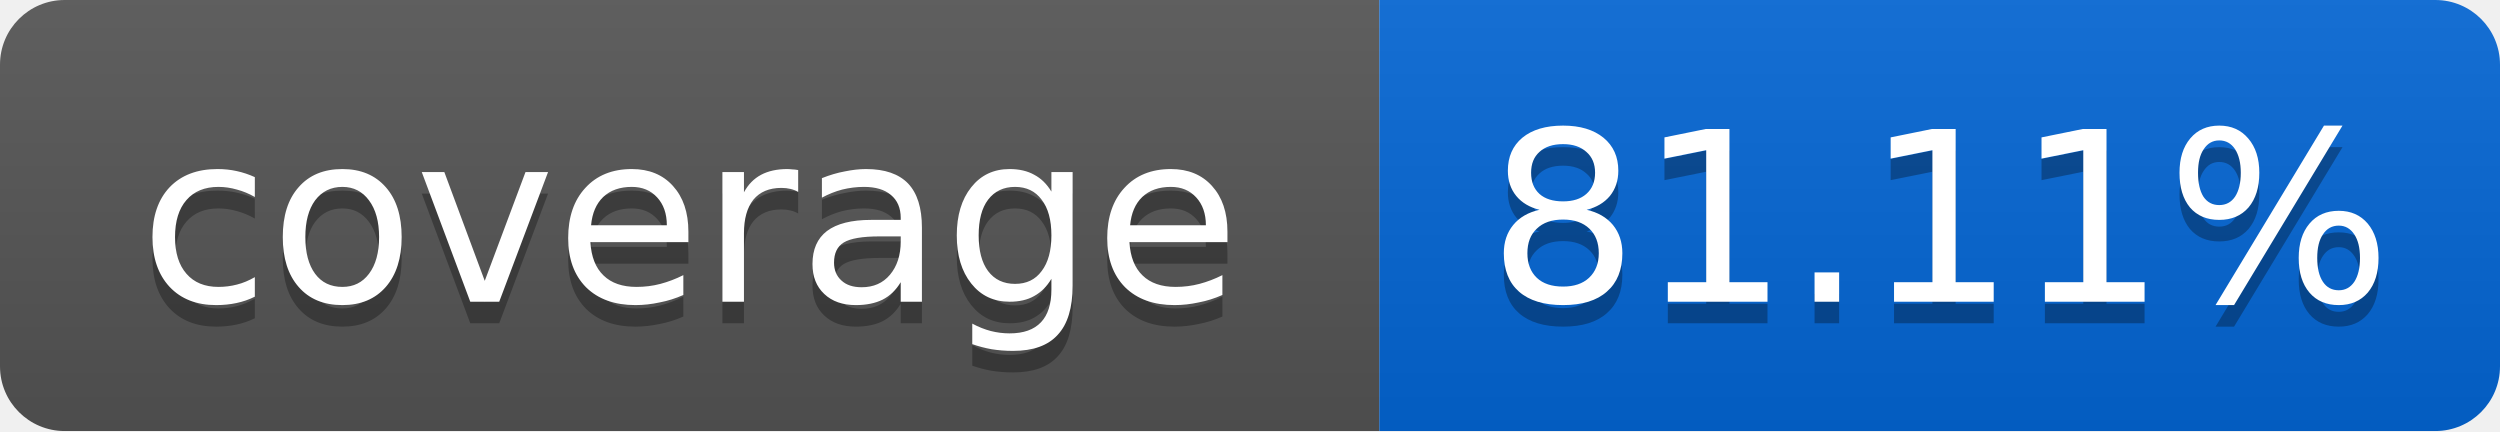
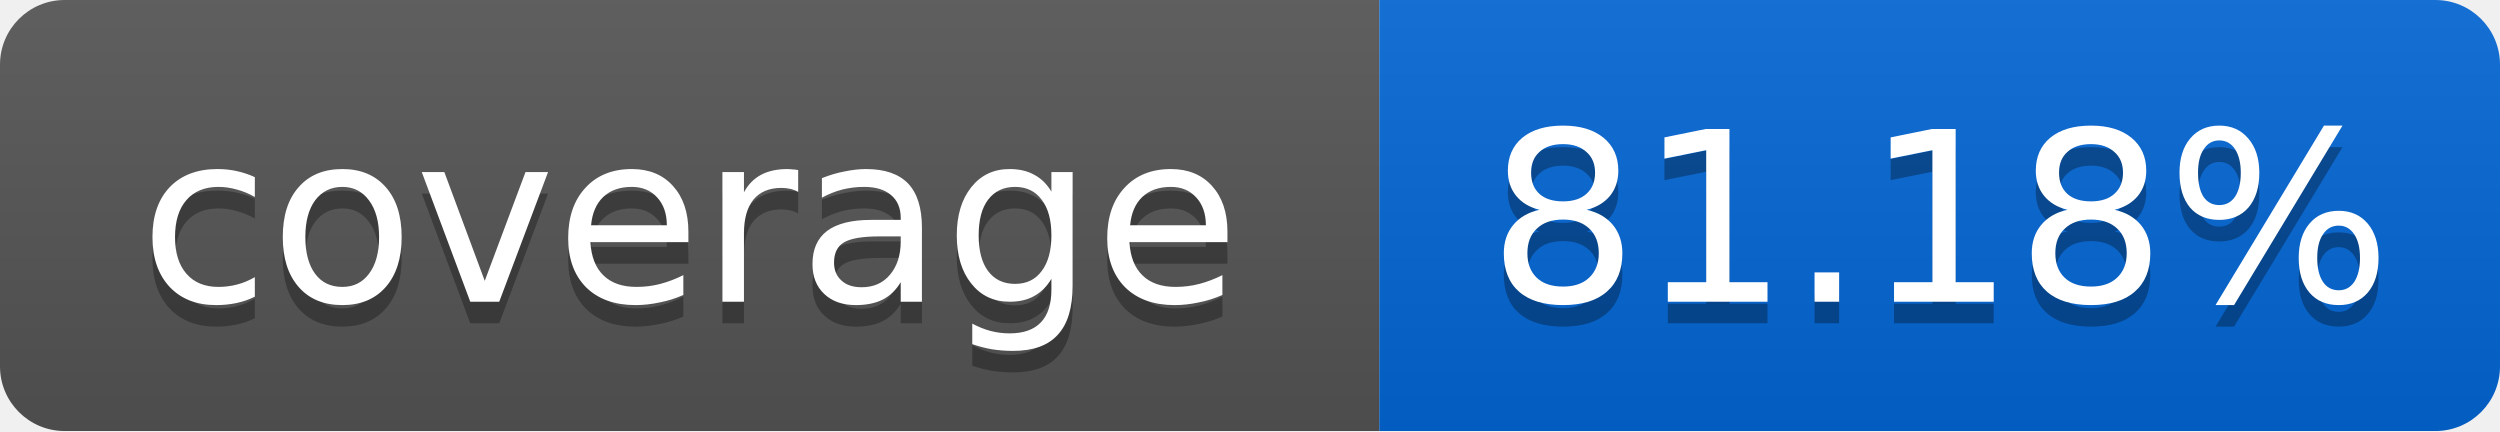
<svg xmlns="http://www.w3.org/2000/svg" width="116" height="20">
  <linearGradient id="smooth" x2="0" y2="100%">
    <stop offset="0" stop-color="#bbb" stop-opacity=".1" />
    <stop offset="1" stop-opacity=".1" />
  </linearGradient>
  <mask id="round">
    <rect width="116" height="20" rx="3" fill="#fff" />
  </mask>
  <g mask="url(#round)">
    <rect width="64" height="20" fill="#555" />
    <rect x="64" width="52" height="20" fill="#0366D6" />
    <rect width="116" height="20" fill="url(#smooth)" />
  </g>
  <g fill="#fff" text-anchor="middle" font-family="DejaVu Sans,Verdana,Geneva,sans-serif" font-size="11">
    <text x="32" y="15" fill="#010101" fill-opacity=".3">coverage</text>
    <text x="32" y="14">coverage</text>
-     <text x="90" y="15" fill="#010101" fill-opacity=".3">81.11%</text>
-     <text x="90" y="14">81.11%</text>
+     <text x="90" y="15" fill="#010101" fill-opacity=".3">81.18%</text>
+     <text x="90" y="14">81.18%</text>
  </g>
</svg>
